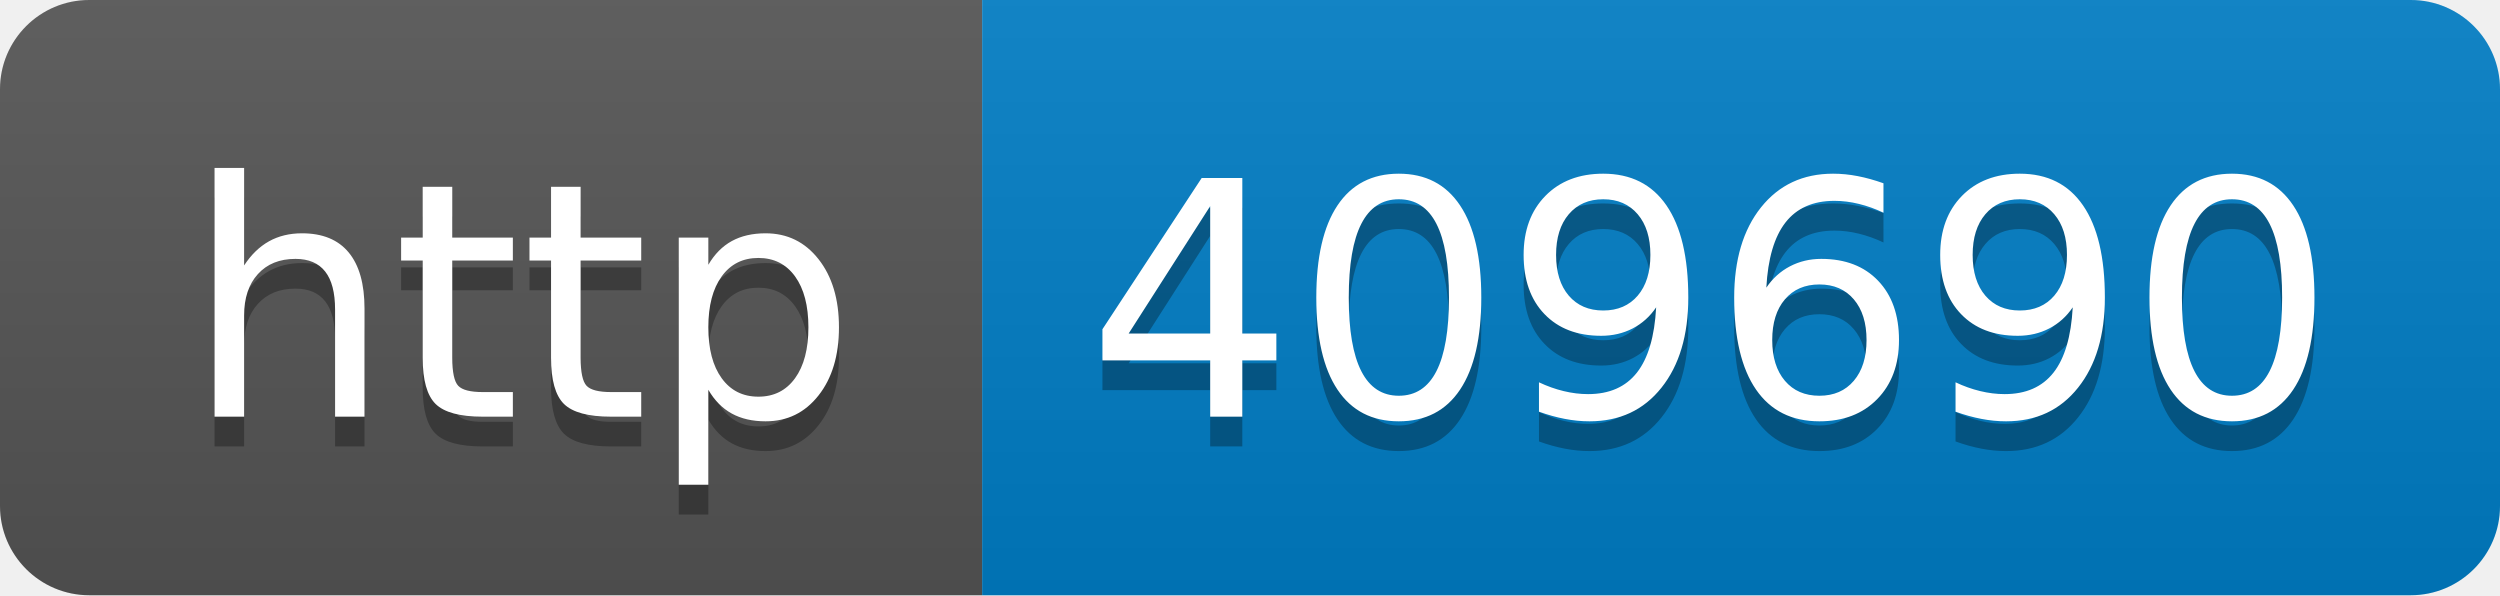
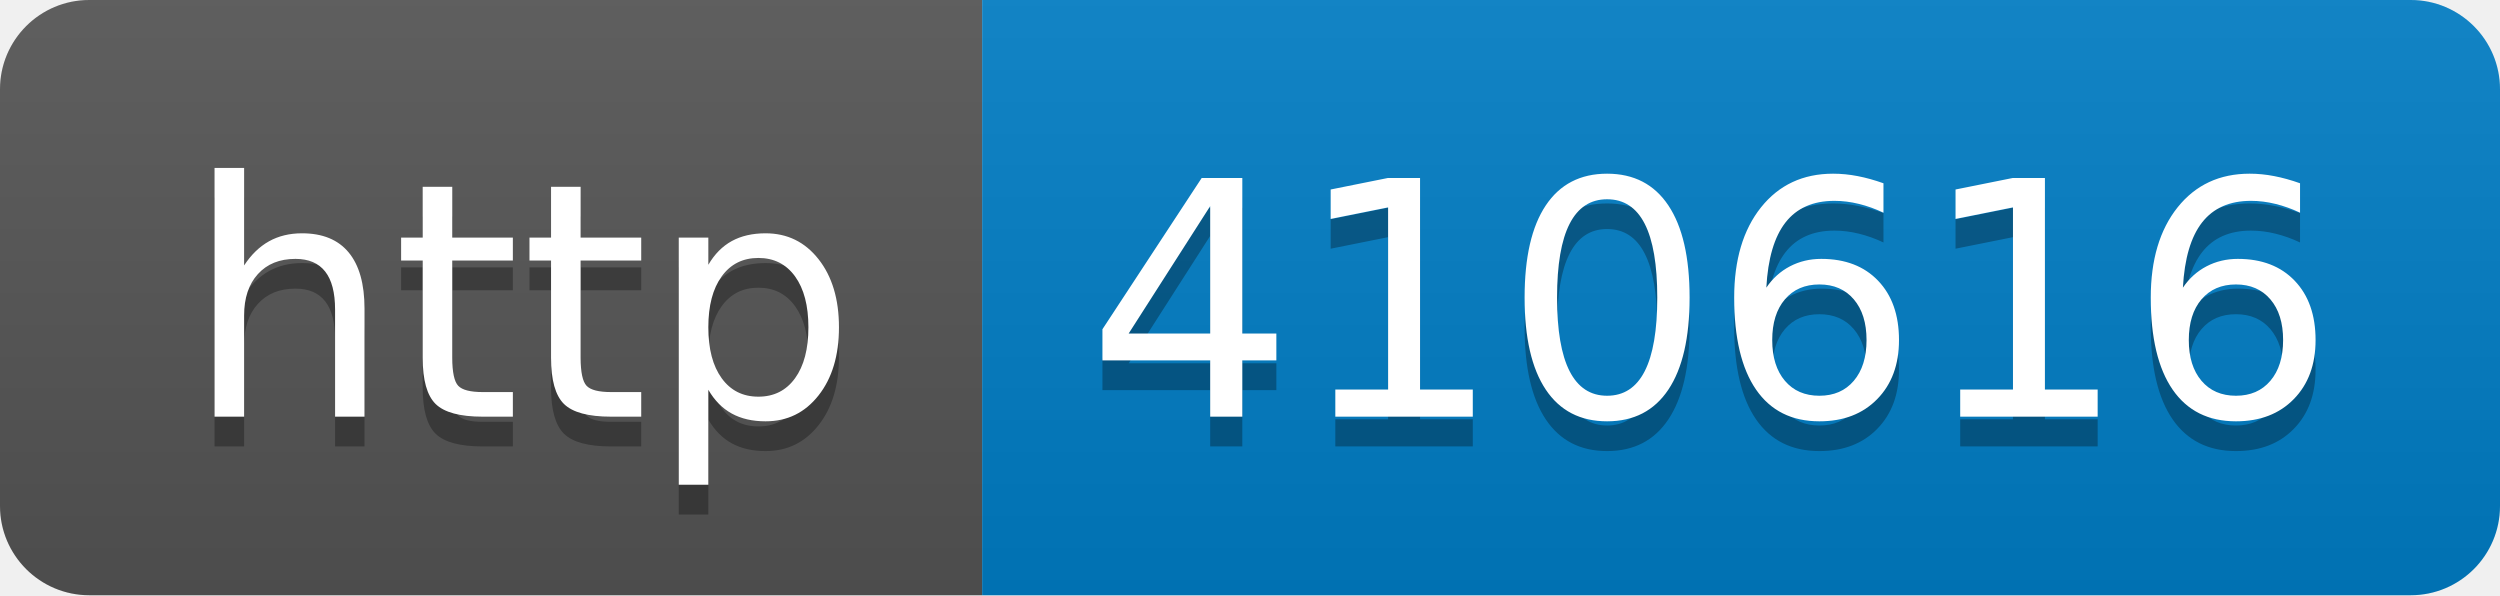
- <svg xmlns="http://www.w3.org/2000/svg" width="84" height="20" role="img" aria-label="http: 409690">
+ <svg xmlns="http://www.w3.org/2000/svg" width="84" height="20" role="img" aria-label="http: 410616">
  <linearGradient id="s" x2="0" y2="100%">
    <stop offset="0" stop-color="#bbb" stop-opacity=".1" />
    <stop offset="1" stop-opacity=".1" />
  </linearGradient>
  <clipPath id="r">
    <rect width="84" height="20" rx="3" fill="#fff" />
  </clipPath>
  <g clip-path="url(#r)">
    <rect width="33" height="20" fill="#555" />
    <rect x="33" width="51" height="20" fill="#007ec6" />
    <rect width="84" height="20" fill="url(#s)" />
  </g>
  <g fill="#fff" text-anchor="middle" font-family="Verdana,Geneva,DejaVu Sans,sans-serif" text-rendering="geometricPrecision" font-size="110">
    <text aria-hidden="true" x="175" y="150" fill="#010101" fill-opacity=".3" transform="scale(.1)" textLength="230">http</text>
    <text x="175" y="140" transform="scale(.1)" fill="#fff" textLength="230">http</text>
-     <text aria-hidden="true" x="575" y="150" fill="#010101" fill-opacity=".3" transform="scale(.1)" textLength="410">409690</text>
-     <text x="575" y="140" transform="scale(.1)" fill="#fff" textLength="410">409690</text>
+     <text aria-hidden="true" x="575" y="150" fill="#010101" fill-opacity=".3" transform="scale(.1)" textLength="410">410616</text>
+     <text x="575" y="140" transform="scale(.1)" fill="#fff" textLength="410">410616</text>
  </g>
</svg>
